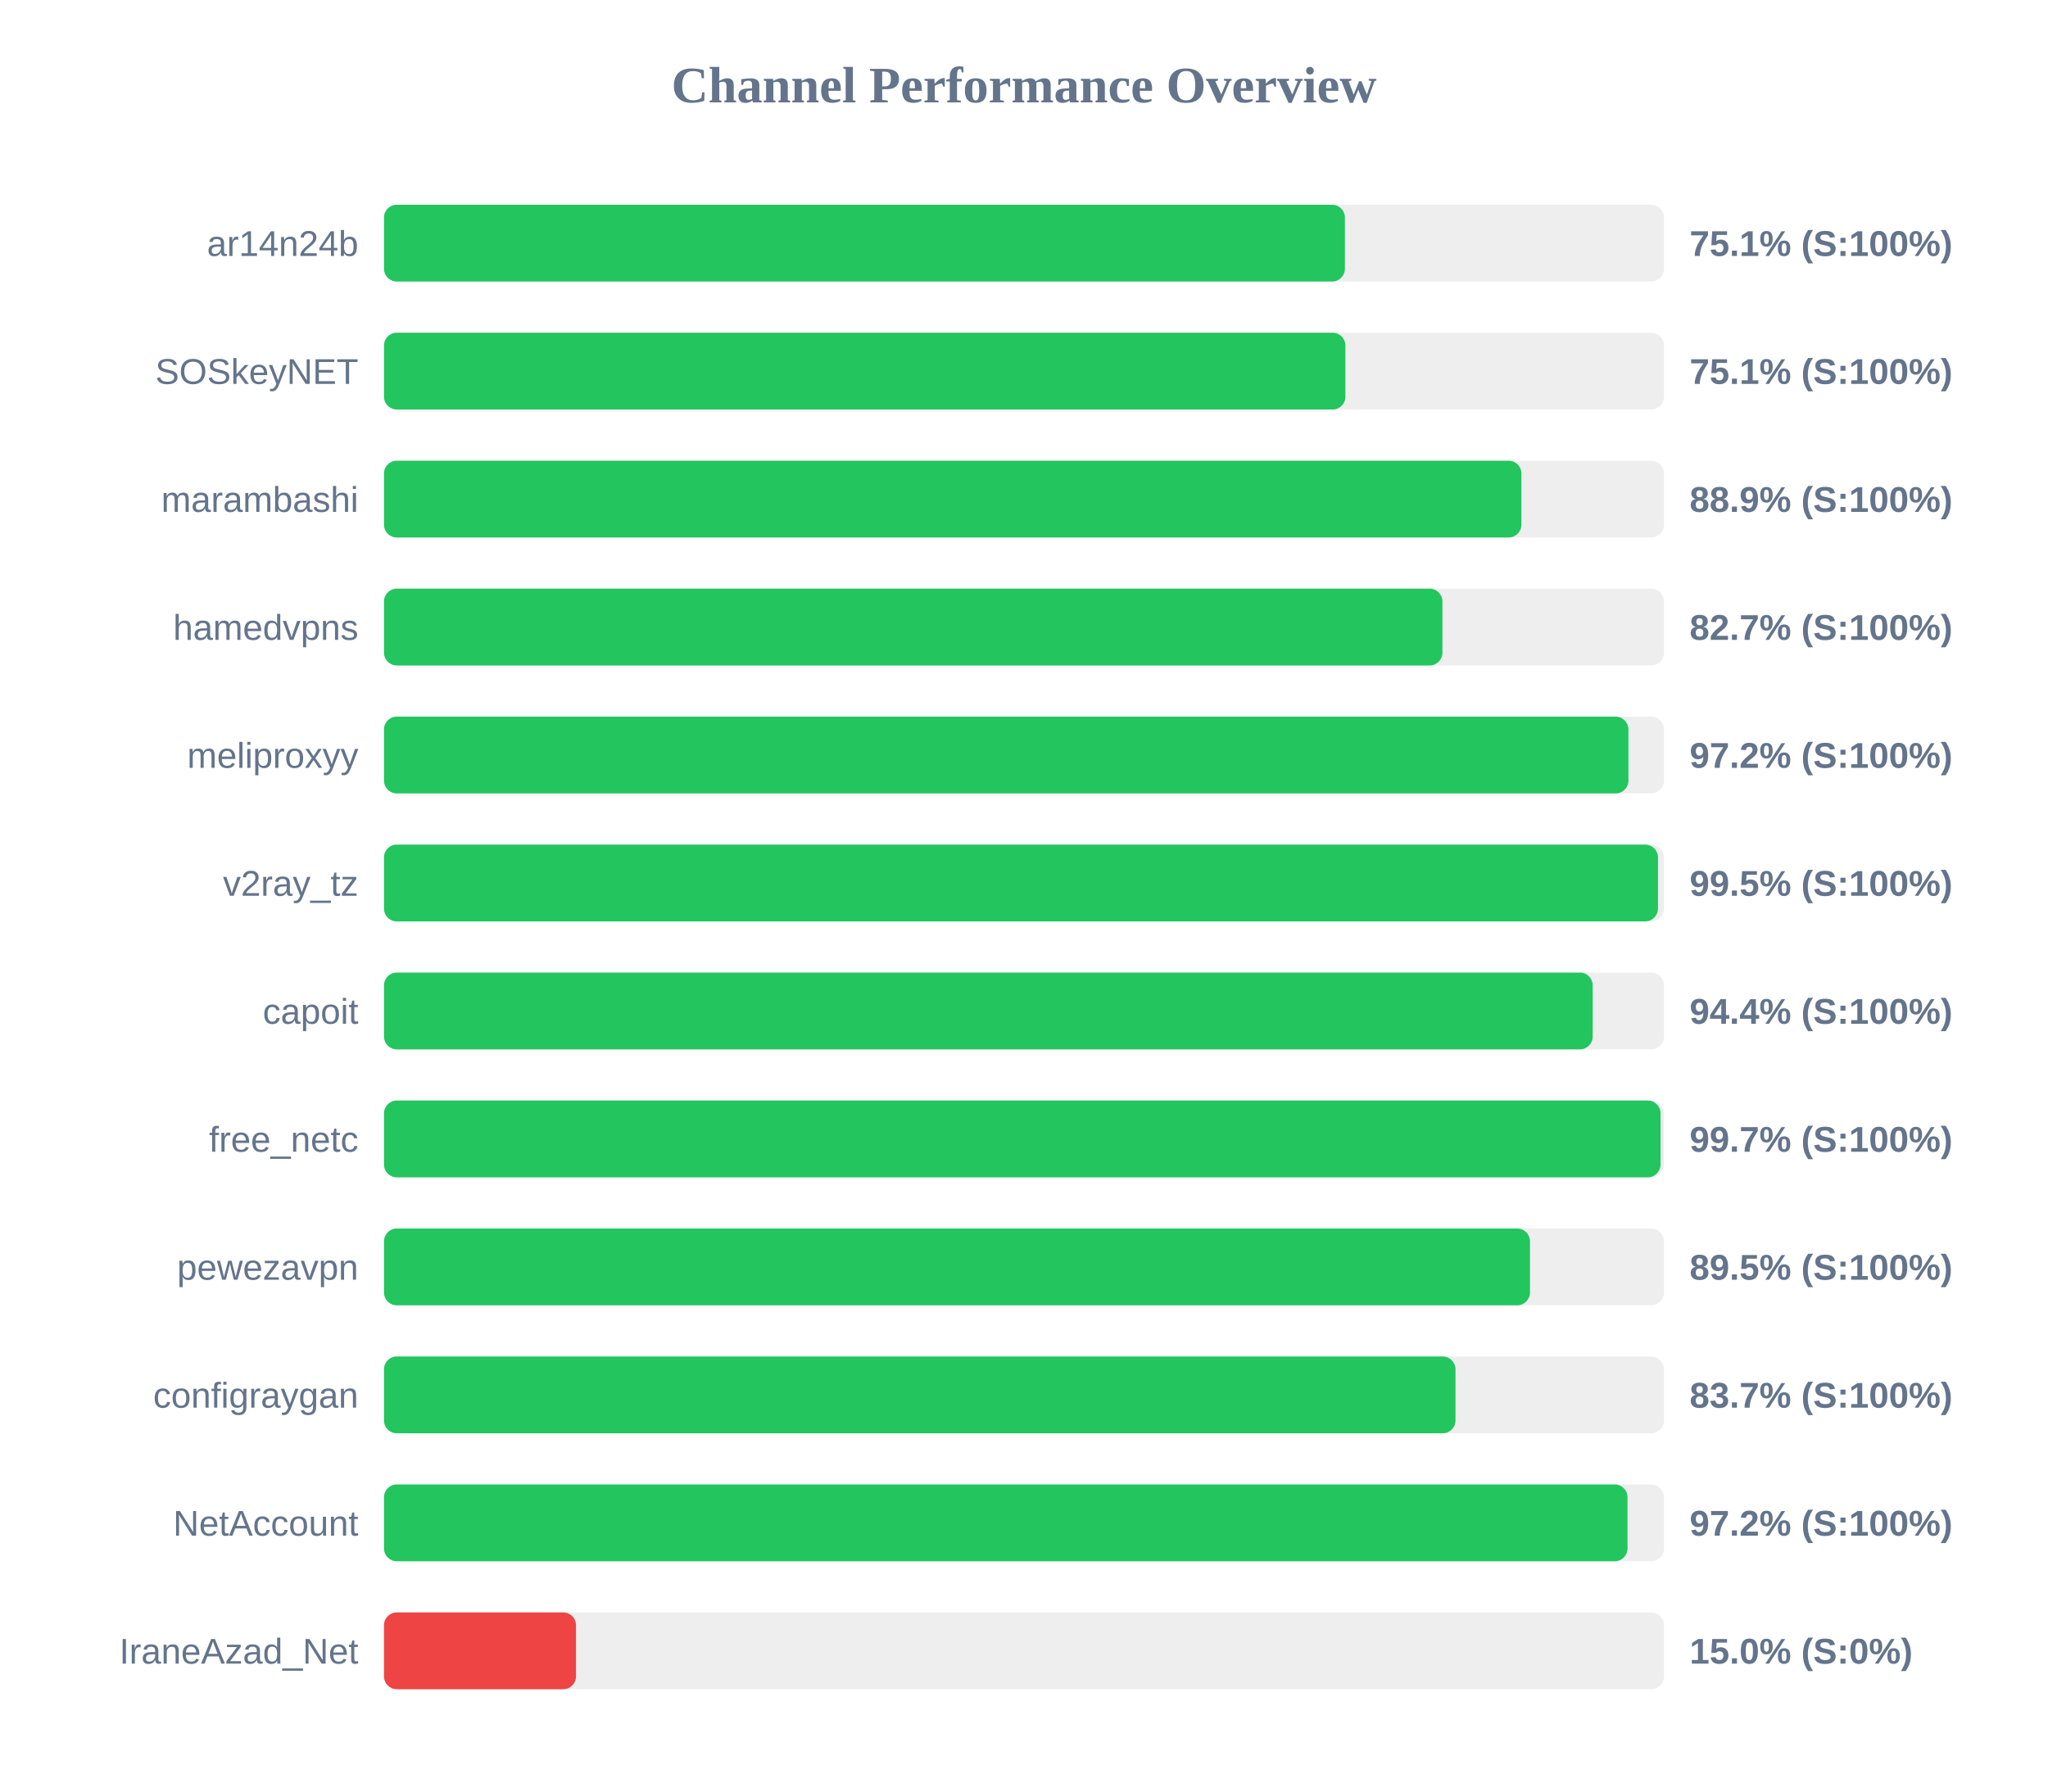
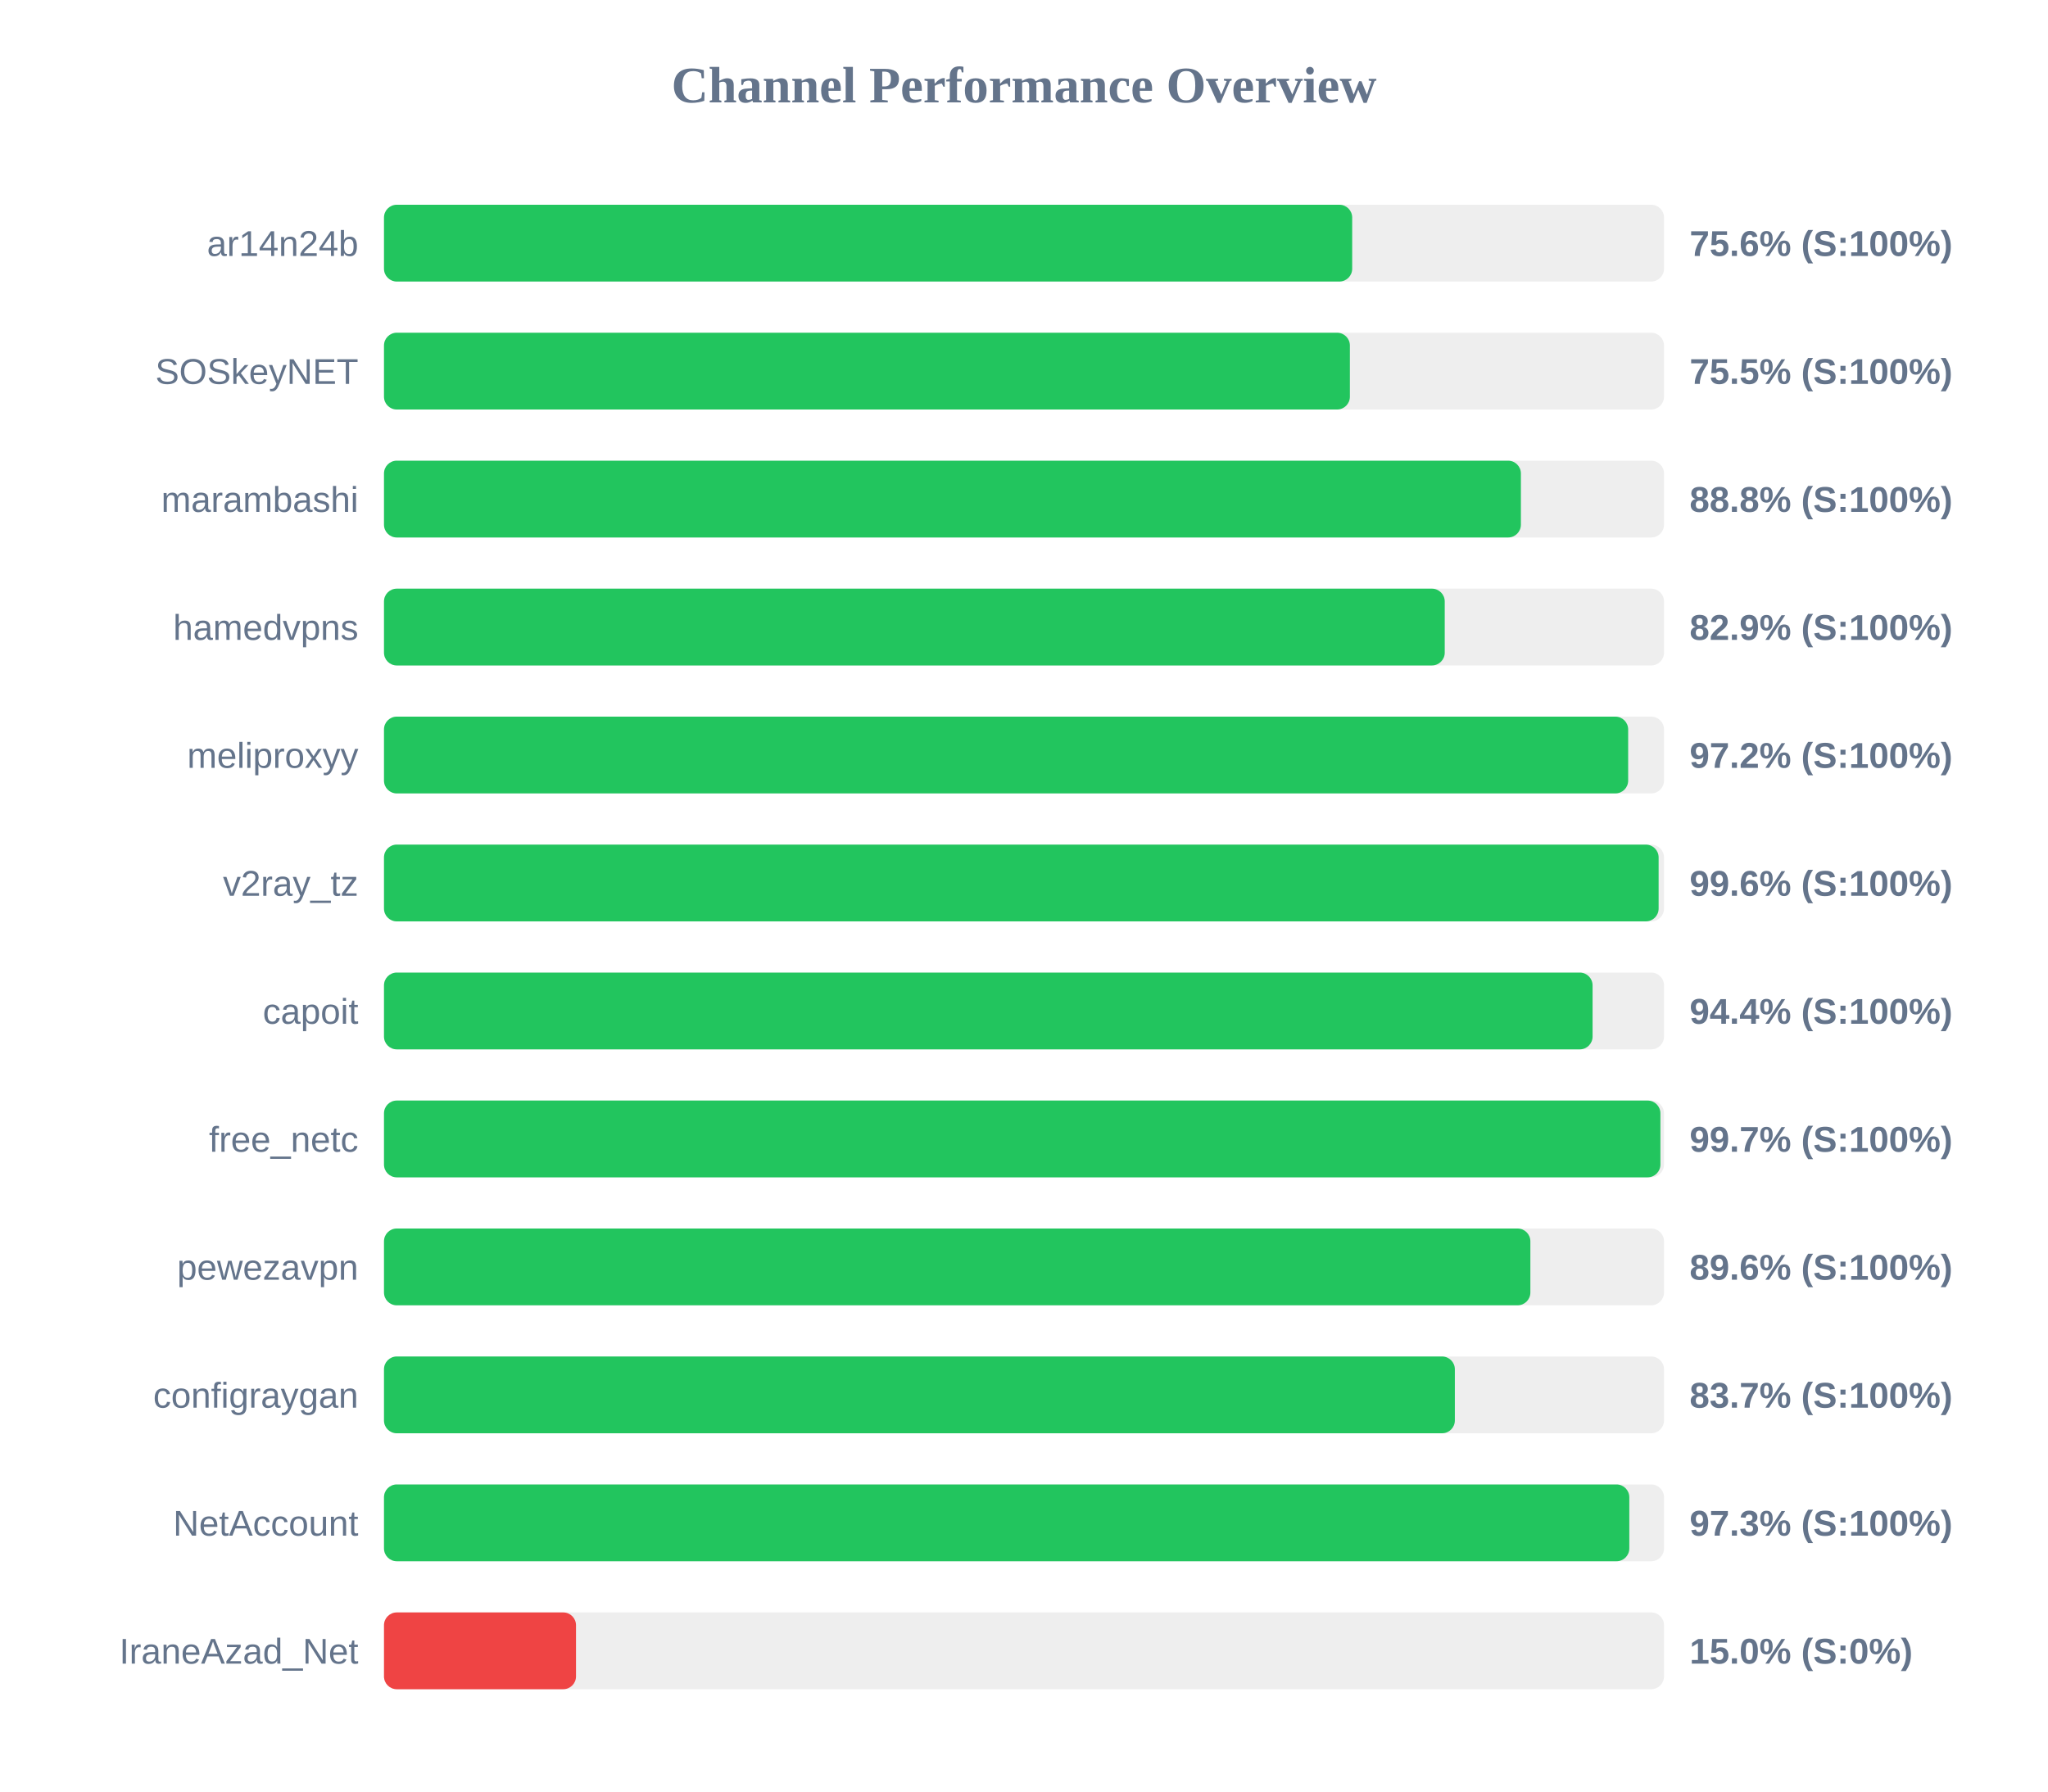
<svg xmlns="http://www.w3.org/2000/svg" width="800" height="700" version="1.1">
  <style>
        .row { font: 14px Arial; fill: #64748b; }
        .score { font: bold 14px Arial; fill: #64748b; }
    </style>
  <text x="400" y="40" text-anchor="middle" font-size="20px" font-weight="bold" fill="#64748b">Channel Performance Overview</text>
  <rect x="150" y="80" width="500" height="30" fill="#eee" rx="5" />
-   <rect x="150" y="80" width="375.35" height="30" fill="#22c55e" rx="5" />
+   <rect x="150" y="80" width="378.2" height="30" fill="#22c55e" rx="5" />
  <text x="140" y="100" text-anchor="end" class="row">ar14n24b</text>
-   <text x="660" y="100" text-anchor="start" class="score">75.1% (S:100%)</text>
+   <text x="660" y="100" text-anchor="start" class="score">75.6% (S:100%)</text>
  <rect x="150" y="130" width="500" height="30" fill="#eee" rx="5" />
-   <rect x="150" y="130" width="375.55" height="30" fill="#22c55e" rx="5" />
+   <rect x="150" y="130" width="377.3" height="30" fill="#22c55e" rx="5" />
  <text x="140" y="150" text-anchor="end" class="row">SOSkeyNET</text>
-   <text x="660" y="150" text-anchor="start" class="score">75.1% (S:100%)</text>
+   <text x="660" y="150" text-anchor="start" class="score">75.5% (S:100%)</text>
  <rect x="150" y="180" width="500" height="30" fill="#eee" rx="5" />
-   <rect x="150" y="180" width="444.3" height="30" fill="#22c55e" rx="5" />
+   <rect x="150" y="180" width="444.1" height="30" fill="#22c55e" rx="5" />
  <text x="140" y="200" text-anchor="end" class="row">marambashi</text>
-   <text x="660" y="200" text-anchor="start" class="score">88.9% (S:100%)</text>
+   <text x="660" y="200" text-anchor="start" class="score">88.8% (S:100%)</text>
  <rect x="150" y="230" width="500" height="30" fill="#eee" rx="5" />
-   <rect x="150" y="230" width="413.45" height="30" fill="#22c55e" rx="5" />
+   <rect x="150" y="230" width="414.35" height="30" fill="#22c55e" rx="5" />
  <text x="140" y="250" text-anchor="end" class="row">hamedvpns</text>
-   <text x="660" y="250" text-anchor="start" class="score">82.7% (S:100%)</text>
+   <text x="660" y="250" text-anchor="start" class="score">82.9% (S:100%)</text>
  <rect x="150" y="280" width="500" height="30" fill="#eee" rx="5" />
-   <rect x="150" y="280" width="486.1" height="30" fill="#22c55e" rx="5" />
+   <rect x="150" y="280" width="486.0" height="30" fill="#22c55e" rx="5" />
  <text x="140" y="300" text-anchor="end" class="row">meliproxyy</text>
  <text x="660" y="300" text-anchor="start" class="score">97.2% (S:100%)</text>
  <rect x="150" y="330" width="500" height="30" fill="#eee" rx="5" />
-   <rect x="150" y="330" width="497.65" height="30" fill="#22c55e" rx="5" />
+   <rect x="150" y="330" width="497.9" height="30" fill="#22c55e" rx="5" />
  <text x="140" y="350" text-anchor="end" class="row">v2ray_tz</text>
-   <text x="660" y="350" text-anchor="start" class="score">99.5% (S:100%)</text>
+   <text x="660" y="350" text-anchor="start" class="score">99.6% (S:100%)</text>
  <rect x="150" y="380" width="500" height="30" fill="#eee" rx="5" />
-   <rect x="150" y="380" width="472.15" height="30" fill="#22c55e" rx="5" />
+   <rect x="150" y="380" width="472.1" height="30" fill="#22c55e" rx="5" />
  <text x="140" y="400" text-anchor="end" class="row">capoit</text>
  <text x="660" y="400" text-anchor="start" class="score">94.4% (S:100%)</text>
  <rect x="150" y="430" width="500" height="30" fill="#eee" rx="5" />
-   <rect x="150" y="430" width="498.65" height="30" fill="#22c55e" rx="5" />
+   <rect x="150" y="430" width="498.6" height="30" fill="#22c55e" rx="5" />
  <text x="140" y="450" text-anchor="end" class="row">free_netc</text>
  <text x="660" y="450" text-anchor="start" class="score">99.7% (S:100%)</text>
  <rect x="150" y="480" width="500" height="30" fill="#eee" rx="5" />
-   <rect x="150" y="480" width="447.65" height="30" fill="#22c55e" rx="5" />
+   <rect x="150" y="480" width="447.8" height="30" fill="#22c55e" rx="5" />
  <text x="140" y="500" text-anchor="end" class="row">pewezavpn</text>
-   <text x="660" y="500" text-anchor="start" class="score">89.5% (S:100%)</text>
+   <text x="660" y="500" text-anchor="start" class="score">89.6% (S:100%)</text>
  <rect x="150" y="530" width="500" height="30" fill="#eee" rx="5" />
-   <rect x="150" y="530" width="418.55" height="30" fill="#22c55e" rx="5" />
+   <rect x="150" y="530" width="418.3" height="30" fill="#22c55e" rx="5" />
  <text x="140" y="550" text-anchor="end" class="row">configraygan</text>
  <text x="660" y="550" text-anchor="start" class="score">83.7% (S:100%)</text>
  <rect x="150" y="580" width="500" height="30" fill="#eee" rx="5" />
-   <rect x="150" y="580" width="485.75" height="30" fill="#22c55e" rx="5" />
+   <rect x="150" y="580" width="486.45" height="30" fill="#22c55e" rx="5" />
  <text x="140" y="600" text-anchor="end" class="row">NetAccount</text>
-   <text x="660" y="600" text-anchor="start" class="score">97.2% (S:100%)</text>
+   <text x="660" y="600" text-anchor="start" class="score">97.3% (S:100%)</text>
  <rect x="150" y="630" width="500" height="30" fill="#eee" rx="5" />
  <rect x="150" y="630" width="75.0" height="30" fill="#ef4444" rx="5" />
  <text x="140" y="650" text-anchor="end" class="row">IraneAzad_Net</text>
  <text x="660" y="650" text-anchor="start" class="score">15.0% (S:0%)</text>
</svg>
